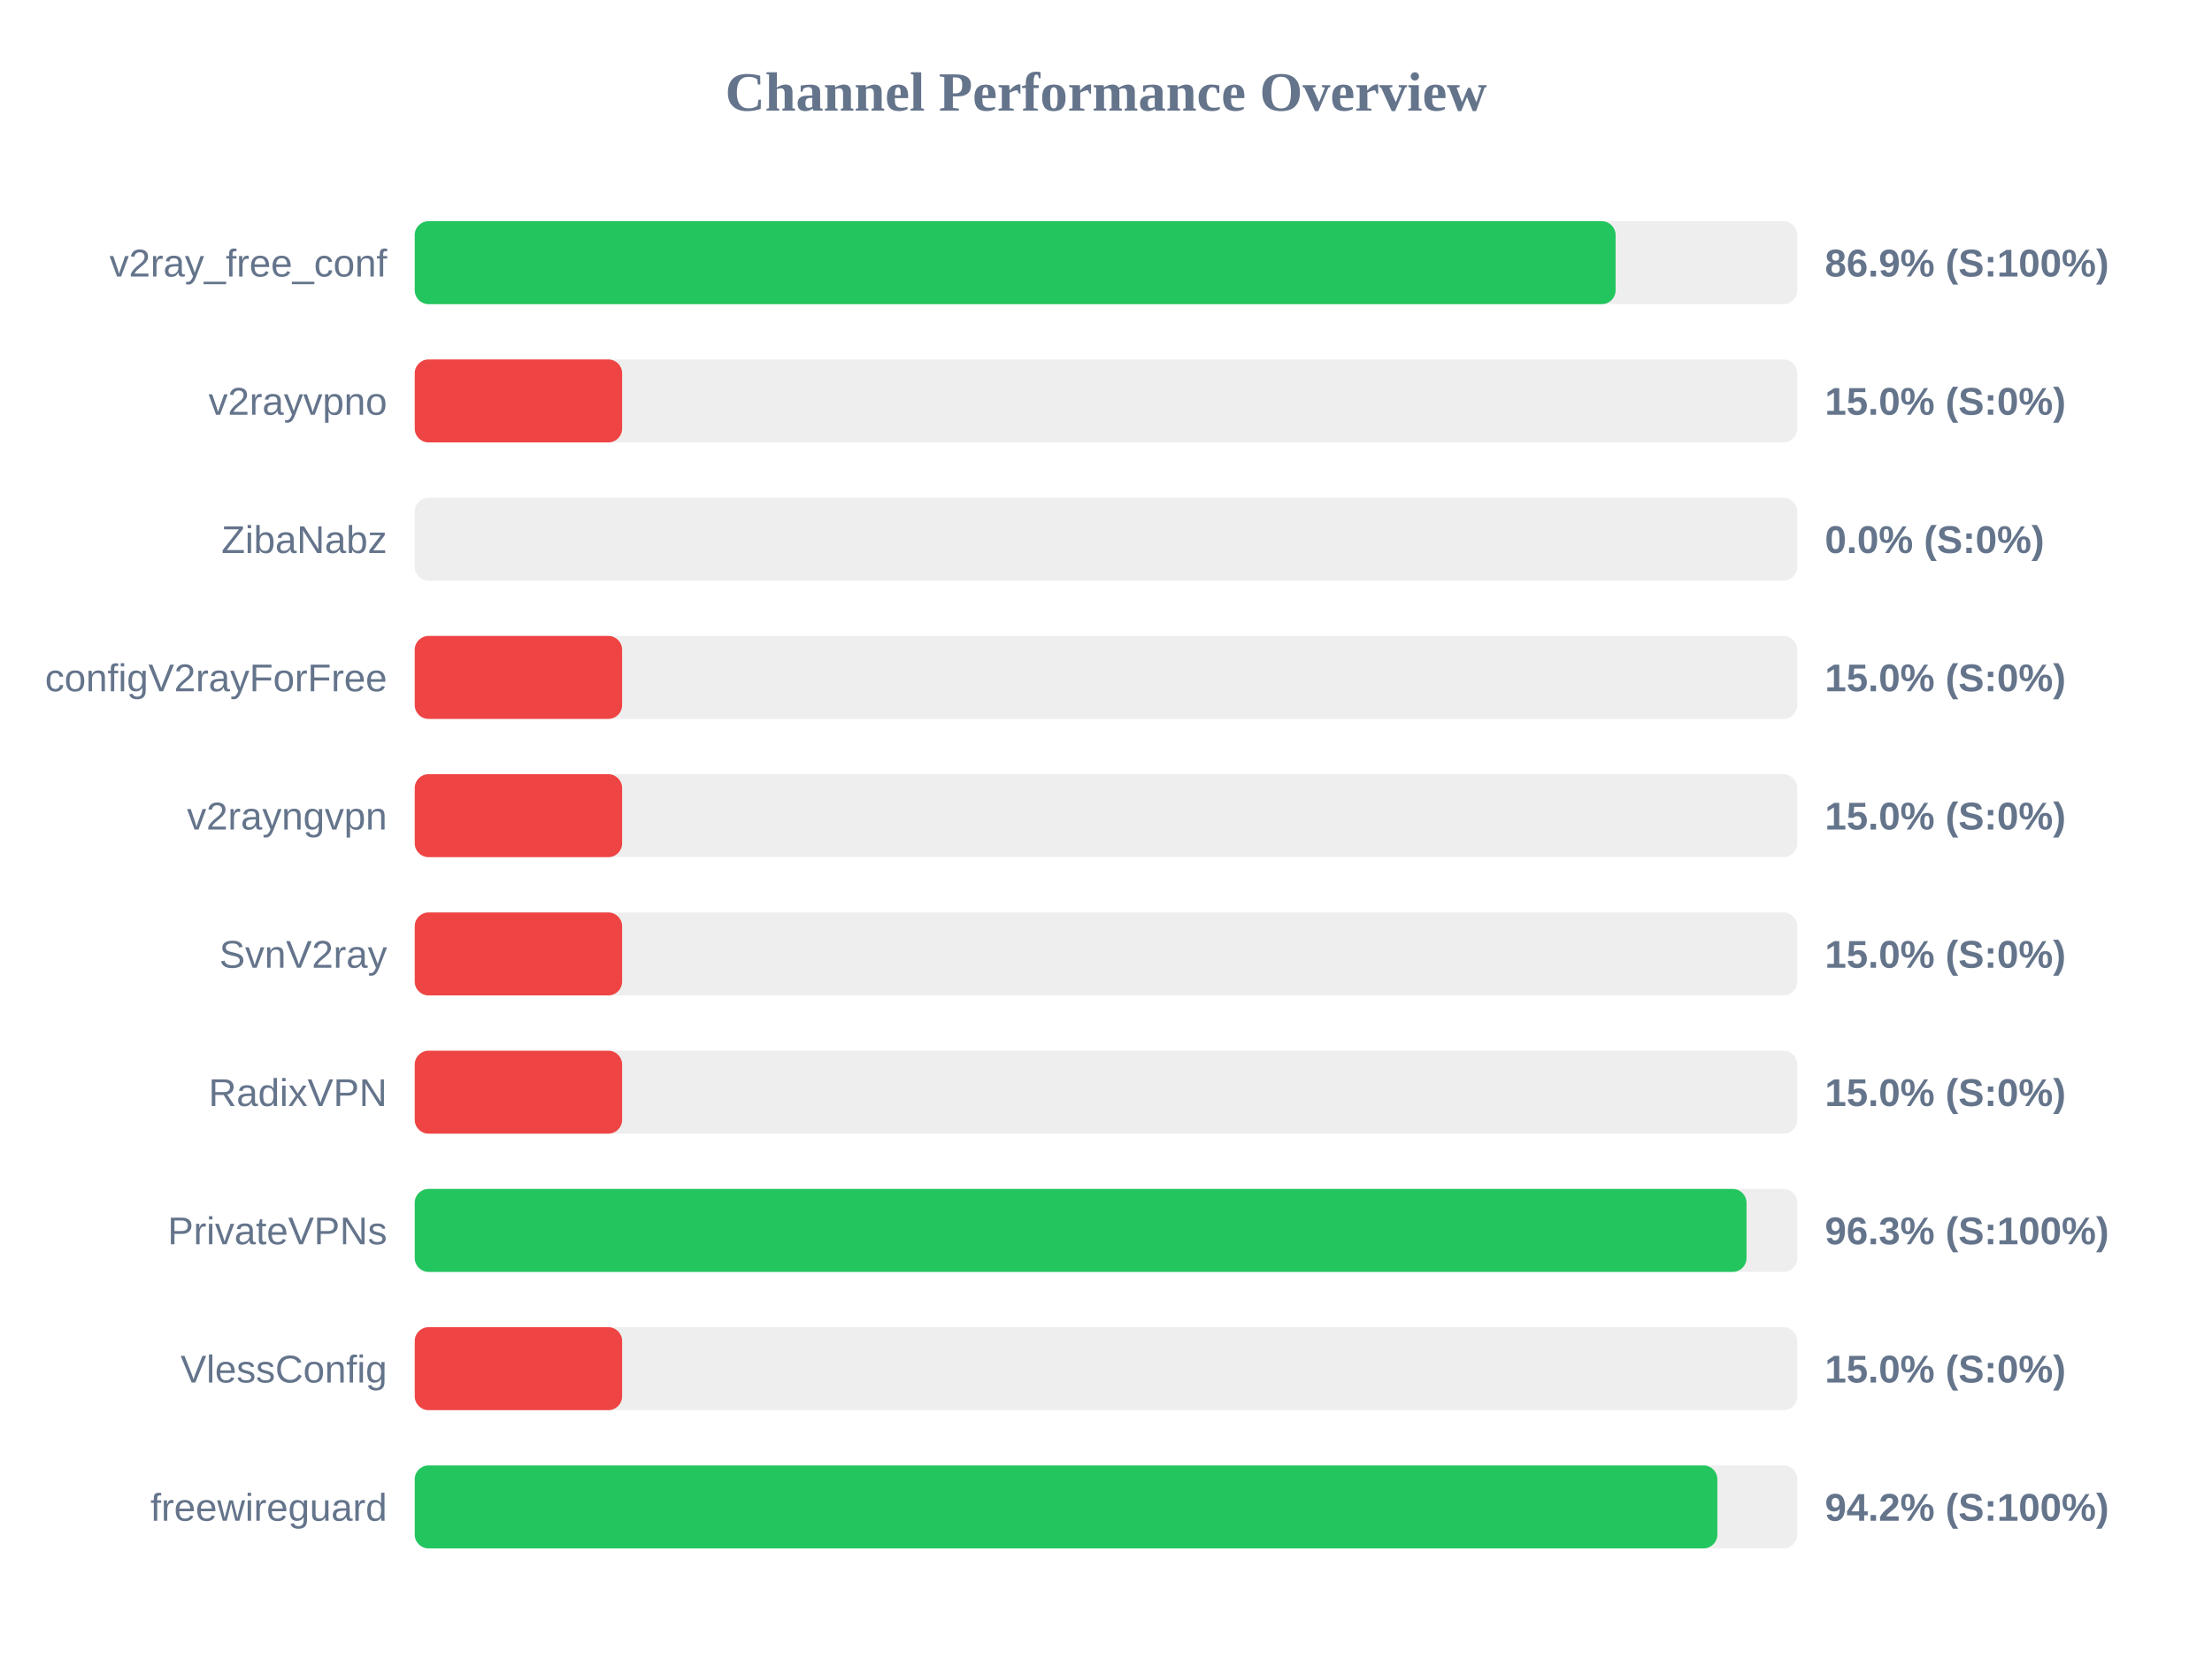
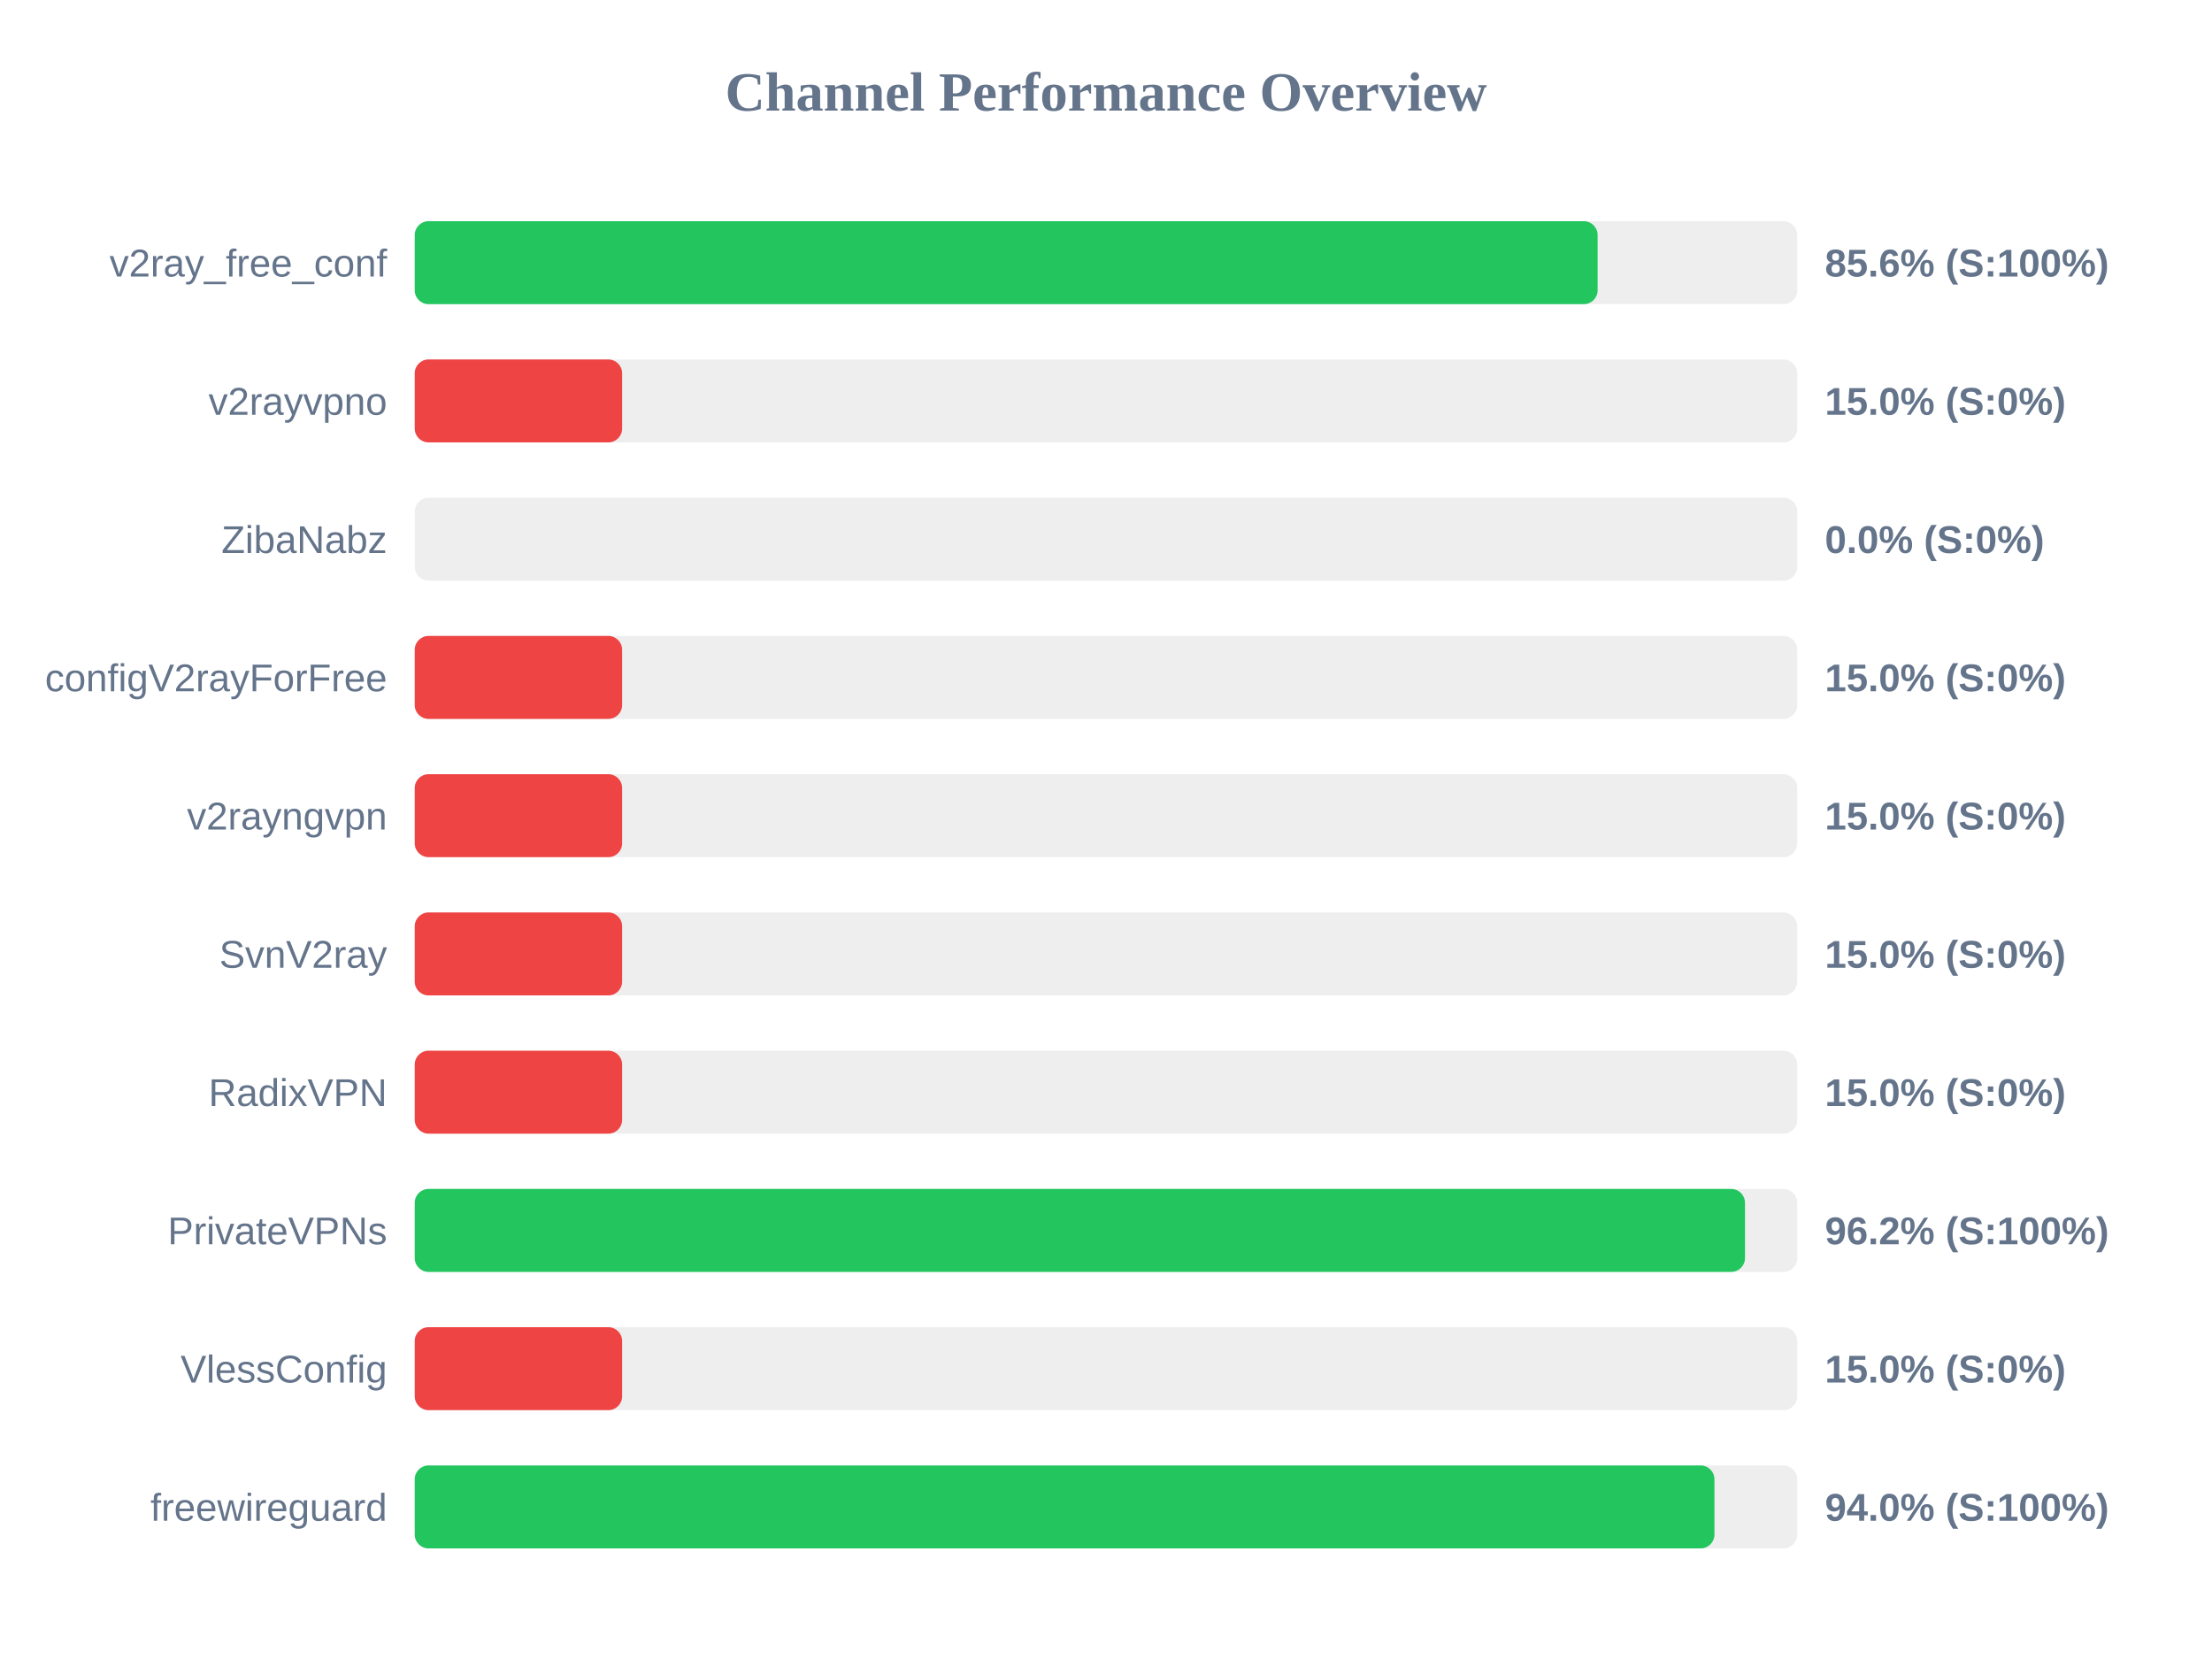
<svg xmlns="http://www.w3.org/2000/svg" width="800" height="600" version="1.1">
  <style>
        .row { font: 14px Arial; fill: #64748b; }
        .score { font: bold 14px Arial; fill: #64748b; }
    </style>
  <text x="400" y="40" text-anchor="middle" font-size="20px" font-weight="bold" fill="#64748b">Channel Performance Overview</text>
  <rect x="150" y="80" width="500" height="30" fill="#eee" rx="5" />
-   <rect x="150" y="80" width="434.3" height="30" fill="#22c55e" rx="5" />
+   <rect x="150" y="80" width="427.8" height="30" fill="#22c55e" rx="5" />
  <text x="140" y="100" text-anchor="end" class="row">v2ray_free_conf</text>
-   <text x="660" y="100" text-anchor="start" class="score">86.9% (S:100%)</text>
+   <text x="660" y="100" text-anchor="start" class="score">85.6% (S:100%)</text>
  <rect x="150" y="130" width="500" height="30" fill="#eee" rx="5" />
  <rect x="150" y="130" width="75.0" height="30" fill="#ef4444" rx="5" />
  <text x="140" y="150" text-anchor="end" class="row">v2rayvpno</text>
  <text x="660" y="150" text-anchor="start" class="score">15.0% (S:0%)</text>
  <rect x="150" y="180" width="500" height="30" fill="#eee" rx="5" />
  <rect x="150" y="180" width="0.0" height="30" fill="#ef4444" rx="5" />
  <text x="140" y="200" text-anchor="end" class="row">ZibaNabz</text>
  <text x="660" y="200" text-anchor="start" class="score">0.0% (S:0%)</text>
  <rect x="150" y="230" width="500" height="30" fill="#eee" rx="5" />
  <rect x="150" y="230" width="75.0" height="30" fill="#ef4444" rx="5" />
  <text x="140" y="250" text-anchor="end" class="row">configV2rayForFree</text>
  <text x="660" y="250" text-anchor="start" class="score">15.0% (S:0%)</text>
  <rect x="150" y="280" width="500" height="30" fill="#eee" rx="5" />
  <rect x="150" y="280" width="75.0" height="30" fill="#ef4444" rx="5" />
  <text x="140" y="300" text-anchor="end" class="row">v2rayngvpn</text>
  <text x="660" y="300" text-anchor="start" class="score">15.0% (S:0%)</text>
  <rect x="150" y="330" width="500" height="30" fill="#eee" rx="5" />
  <rect x="150" y="330" width="75.0" height="30" fill="#ef4444" rx="5" />
  <text x="140" y="350" text-anchor="end" class="row">SvnV2ray</text>
  <text x="660" y="350" text-anchor="start" class="score">15.0% (S:0%)</text>
  <rect x="150" y="380" width="500" height="30" fill="#eee" rx="5" />
  <rect x="150" y="380" width="75.0" height="30" fill="#ef4444" rx="5" />
  <text x="140" y="400" text-anchor="end" class="row">RadixVPN</text>
  <text x="660" y="400" text-anchor="start" class="score">15.0% (S:0%)</text>
  <rect x="150" y="430" width="500" height="30" fill="#eee" rx="5" />
-   <rect x="150" y="430" width="481.65" height="30" fill="#22c55e" rx="5" />
+   <rect x="150" y="430" width="481.1" height="30" fill="#22c55e" rx="5" />
  <text x="140" y="450" text-anchor="end" class="row">PrivateVPNs</text>
-   <text x="660" y="450" text-anchor="start" class="score">96.3% (S:100%)</text>
+   <text x="660" y="450" text-anchor="start" class="score">96.2% (S:100%)</text>
  <rect x="150" y="480" width="500" height="30" fill="#eee" rx="5" />
  <rect x="150" y="480" width="75.0" height="30" fill="#ef4444" rx="5" />
  <text x="140" y="500" text-anchor="end" class="row">VlessConfig</text>
  <text x="660" y="500" text-anchor="start" class="score">15.0% (S:0%)</text>
  <rect x="150" y="530" width="500" height="30" fill="#eee" rx="5" />
-   <rect x="150" y="530" width="471.1" height="30" fill="#22c55e" rx="5" />
+   <rect x="150" y="530" width="470.05" height="30" fill="#22c55e" rx="5" />
  <text x="140" y="550" text-anchor="end" class="row">freewireguard</text>
-   <text x="660" y="550" text-anchor="start" class="score">94.2% (S:100%)</text>
+   <text x="660" y="550" text-anchor="start" class="score">94.0% (S:100%)</text>
</svg>
